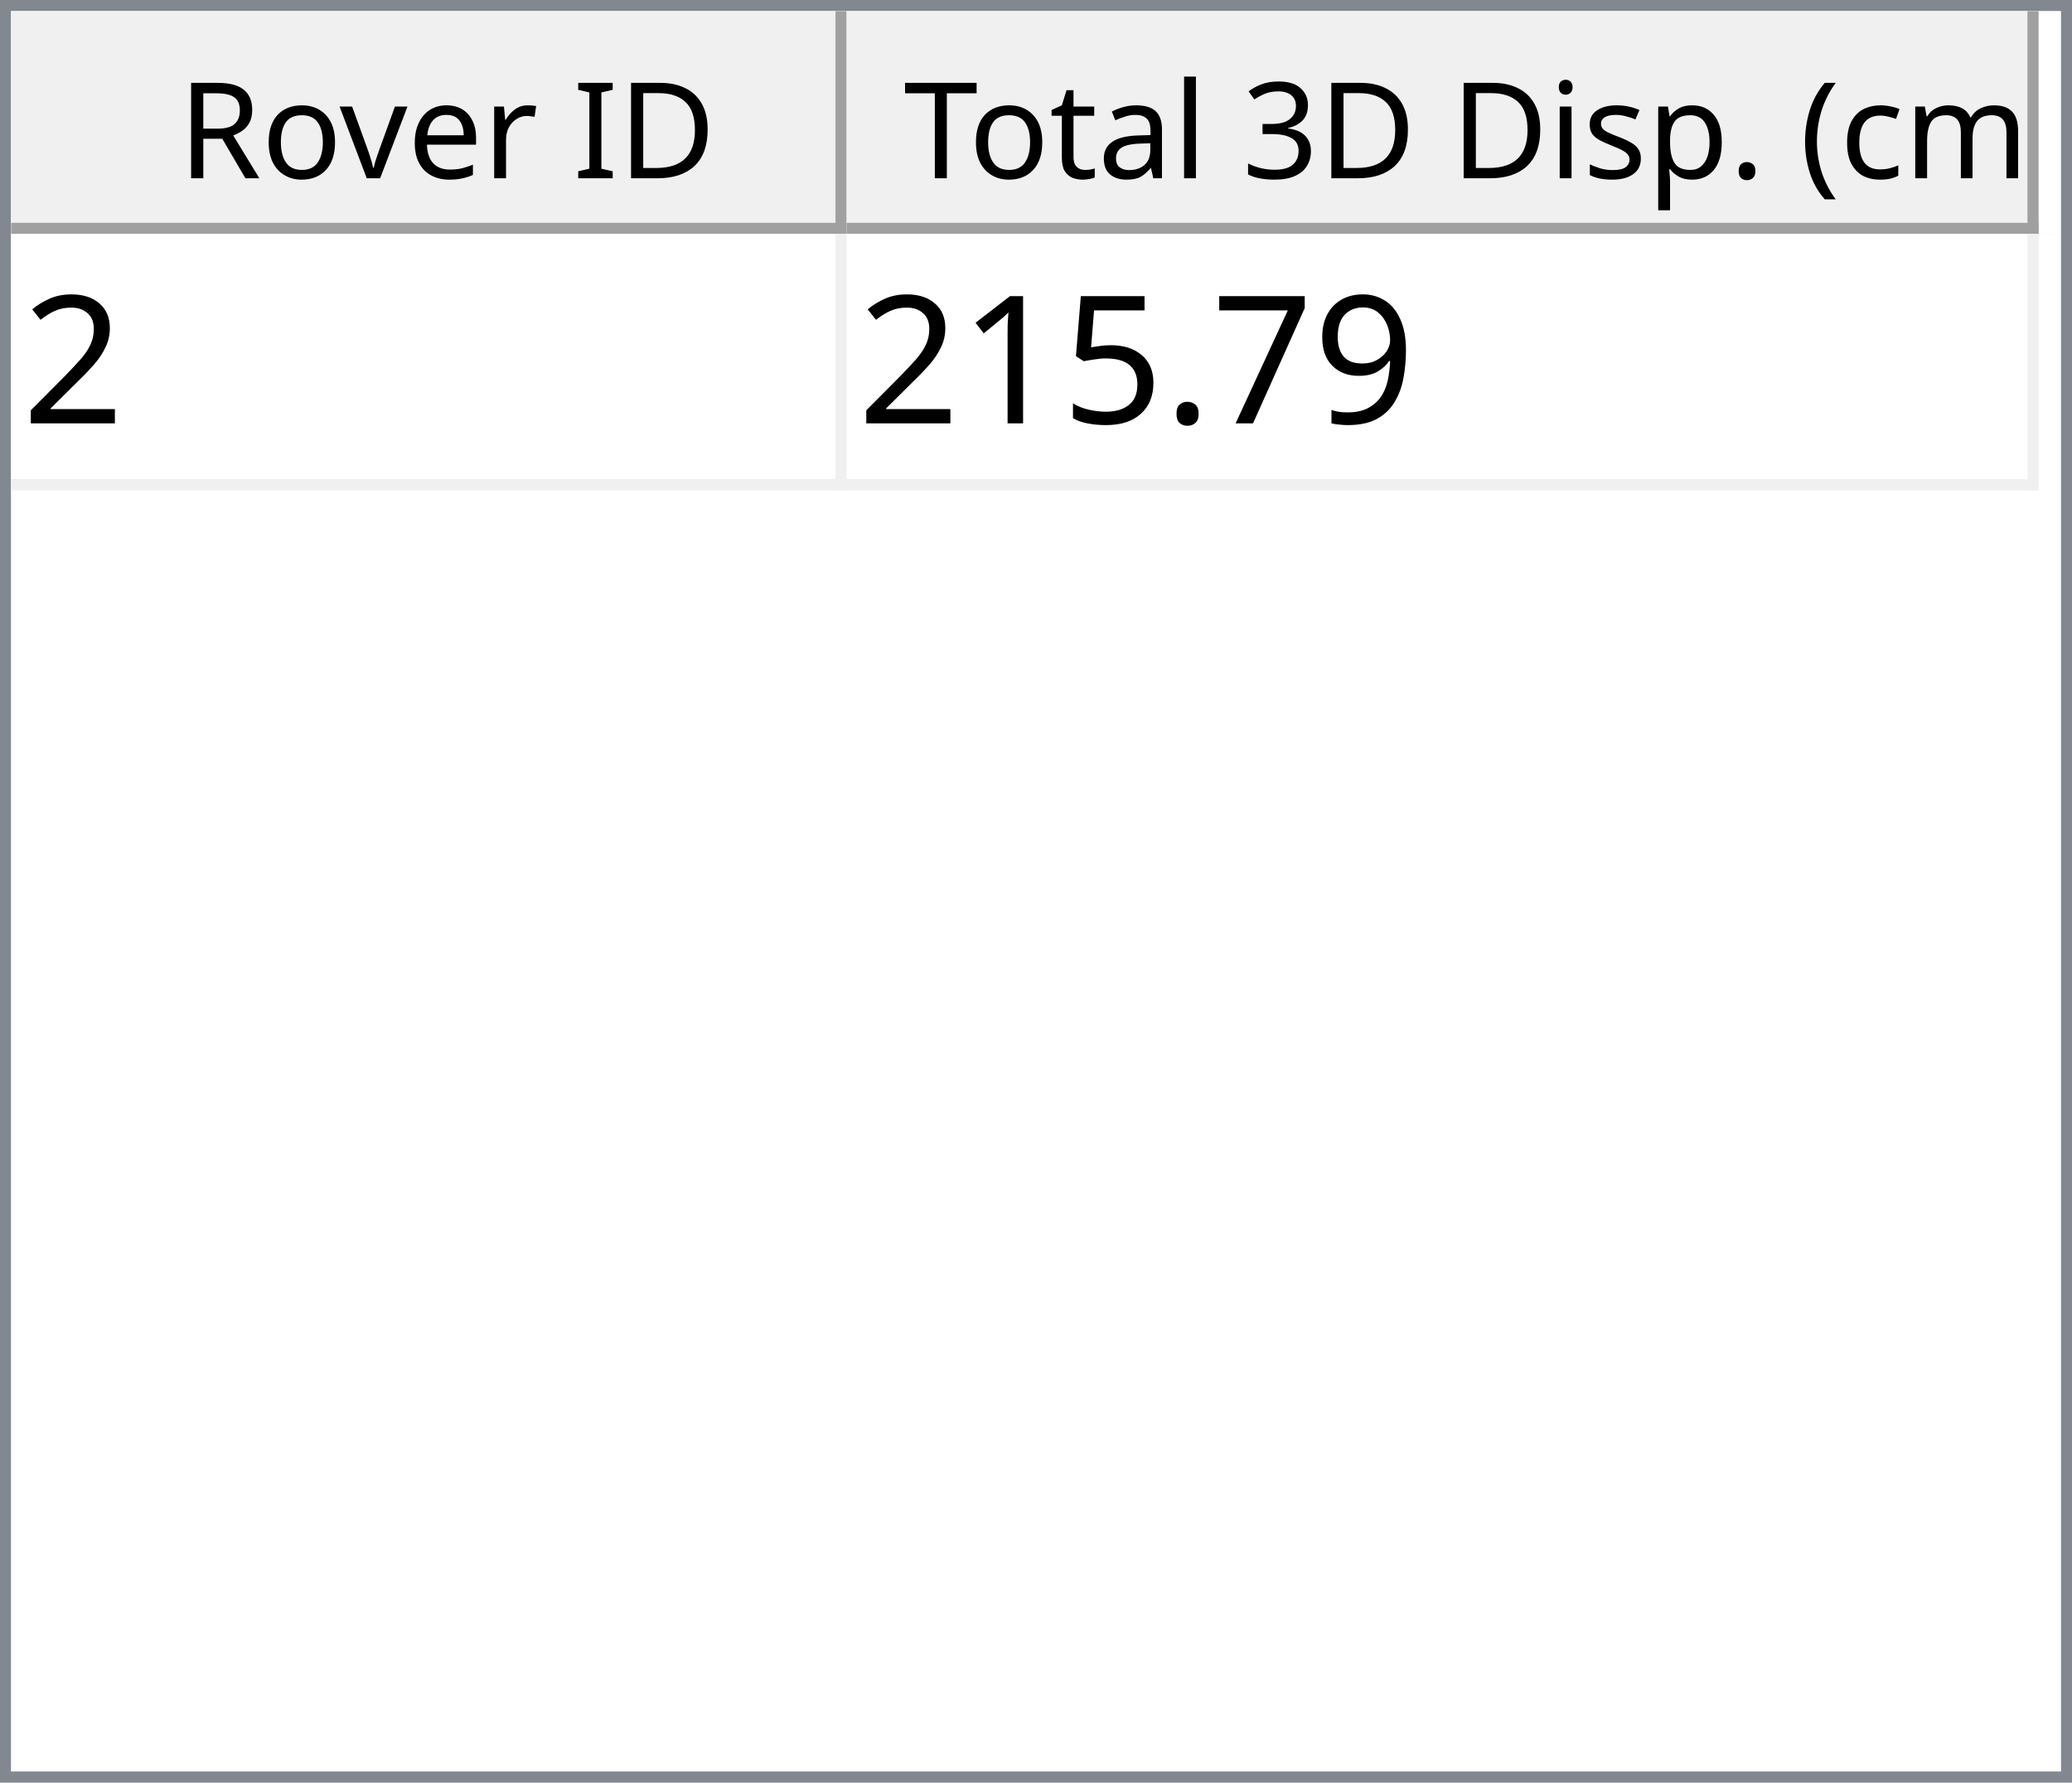
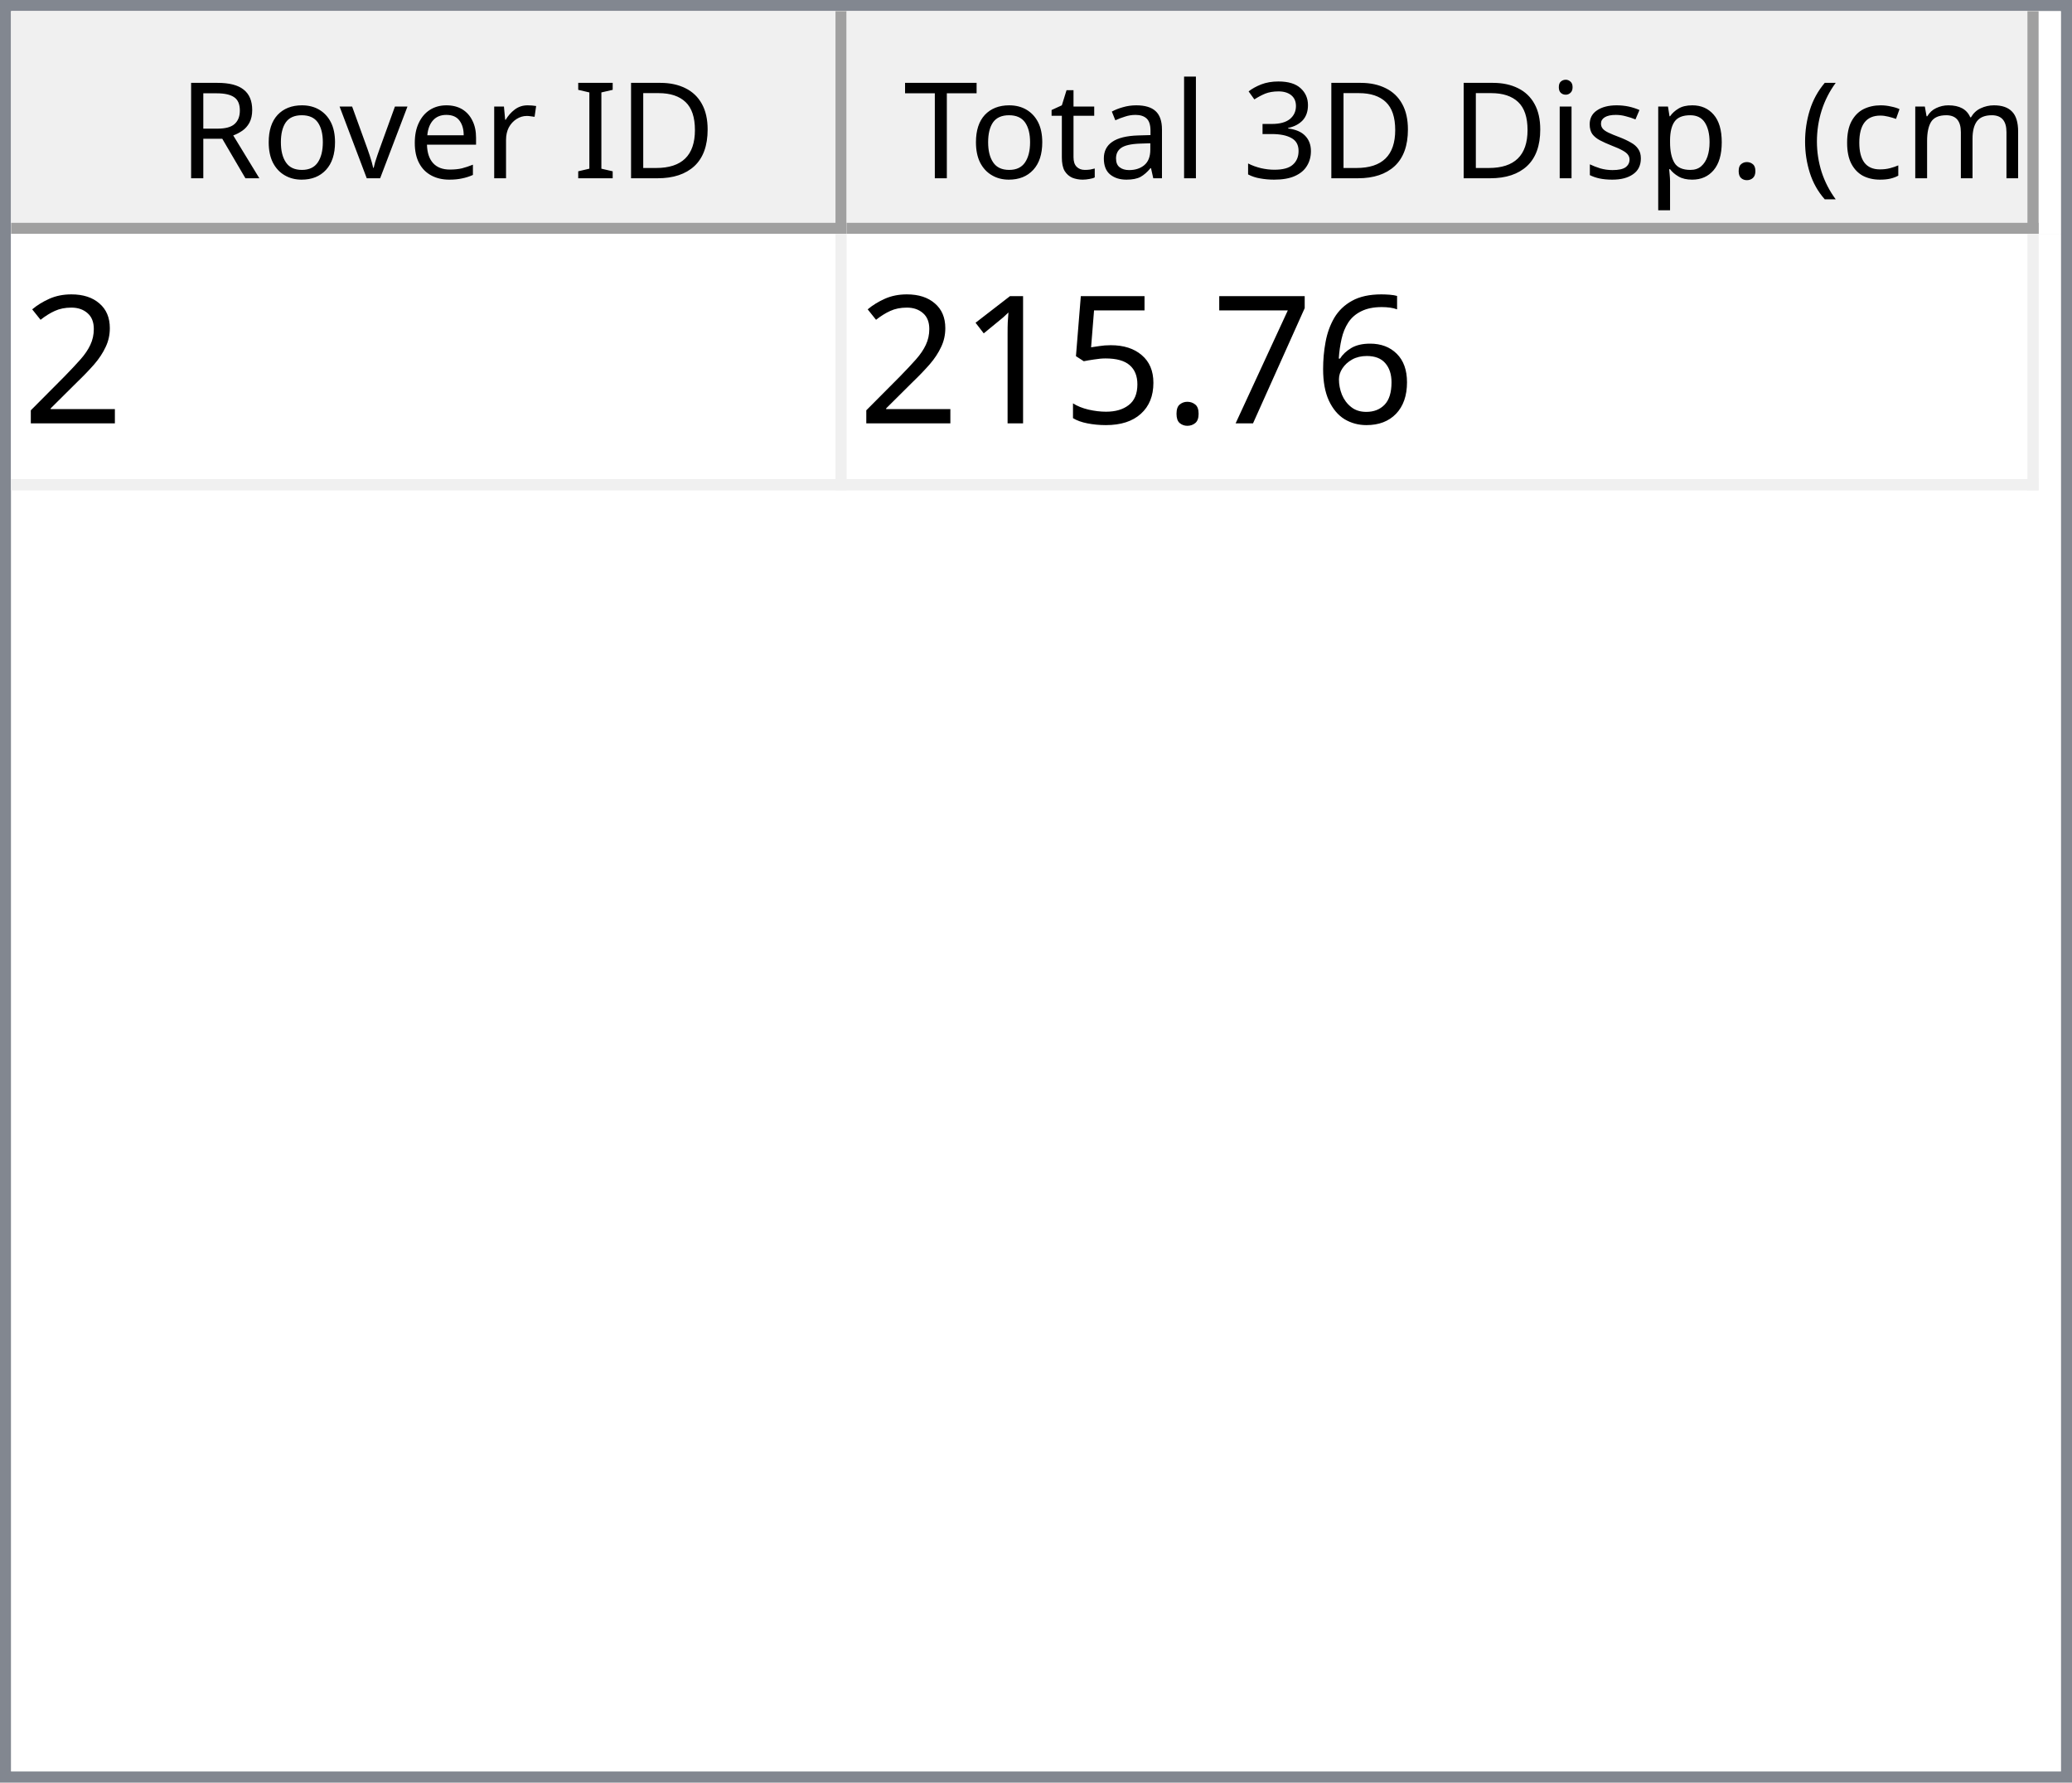
<svg xmlns="http://www.w3.org/2000/svg" style="fill-opacity:1; color-rendering:auto; color-interpolation:auto; text-rendering:auto; stroke:black; stroke-linecap:square; stroke-miterlimit:10; shape-rendering:auto; stroke-opacity:1; fill:black; stroke-dasharray:none; font-weight:normal; stroke-width:1; font-family:'Dialog'; font-style:normal; stroke-linejoin:miter; font-size:12px; stroke-dashoffset:0; image-rendering:auto;" width="186" height="160">
  <defs id="genericDefs" />
  <g>
    <defs id="defs1">
      <clipPath clipPathUnits="userSpaceOnUse" id="clipPath1">
        <path d="M0 0 L186 0 L186 160 L0 160 L0 0 Z" />
      </clipPath>
      <clipPath clipPathUnits="userSpaceOnUse" id="clipPath2">
        <path d="M0 0 L0 160 L186 160 L186 0 Z" />
      </clipPath>
      <clipPath clipPathUnits="userSpaceOnUse" id="clipPath3">
        <path d="M0 0 L0 20 L184 20 L184 0 Z" />
      </clipPath>
      <clipPath clipPathUnits="userSpaceOnUse" id="clipPath4">
        <path d="M0 0 L0 20 L75 20 L75 0 Z" />
      </clipPath>
      <clipPath clipPathUnits="userSpaceOnUse" id="clipPath5">
        <path d="M1 1 L1 19 L74 19 L74 1 Z" />
      </clipPath>
      <clipPath clipPathUnits="userSpaceOnUse" id="clipPath6">
        <path d="M0 0 L0 18 L73 18 L73 0 Z" />
      </clipPath>
      <clipPath clipPathUnits="userSpaceOnUse" id="clipPath7">
        <path d="M-0.5 -0.5 L-0.5 19.5 L74.5 19.5 L74.5 -0.5 Z" />
      </clipPath>
      <clipPath clipPathUnits="userSpaceOnUse" id="clipPath8">
        <path d="M0 0 L0 20 L107 20 L107 0 Z" />
      </clipPath>
      <clipPath clipPathUnits="userSpaceOnUse" id="clipPath9">
        <path d="M1 1 L1 19 L106 19 L106 1 Z" />
      </clipPath>
      <clipPath clipPathUnits="userSpaceOnUse" id="clipPath10">
        <path d="M0 0 L0 18 L105 18 L105 0 Z" />
      </clipPath>
      <clipPath clipPathUnits="userSpaceOnUse" id="clipPath11">
        <path d="M-0.5 -0.5 L-0.5 19.5 L106.5 19.5 L106.5 -0.5 Z" />
      </clipPath>
      <clipPath clipPathUnits="userSpaceOnUse" id="clipPath12">
        <path d="M0 0 L0 138 L184 138 L184 0 Z" />
      </clipPath>
      <clipPath clipPathUnits="userSpaceOnUse" id="clipPath13">
        <path d="M0 0 L0 23 L182 23 L182 0 Z" />
      </clipPath>
      <clipPath clipPathUnits="userSpaceOnUse" id="clipPath14">
        <path d="M-0.5 -0.5 L-0.5 22.5 L181.5 22.5 L181.5 -0.5 Z" />
      </clipPath>
      <clipPath clipPathUnits="userSpaceOnUse" id="clipPath15">
        <path d="M0 0 L0 22 L74 22 L74 0 Z" />
      </clipPath>
      <clipPath clipPathUnits="userSpaceOnUse" id="clipPath16">
        <path d="M0 0 L0 22 L106 22 L106 0 Z" />
      </clipPath>
      <font horiz-adv-x="64.551" id="font1">
        <font-face ascent="107.91" descent="25.098" units-per-em="100" style="font-style:normal; font-family:Segoe UI; font-weight:normal;" />
        <missing-glyph horiz-adv-x="64.551" d="M8.109 0 L8.109 68.266 L56.453 68.266 L56.453 0 L8.109 0 ZM15.328 7.234 L49.219 7.234 L49.219 61.031 L15.328 61.031 L15.328 7.234 Z" />
        <glyph unicode="D" horiz-adv-x="70.117" d="M9.188 0 L9.188 70.016 L28.516 70.016 Q65.531 70.016 65.531 35.891 Q65.531 19.672 55.25 9.836 Q44.969 0 27.734 0 L9.188 0 ZM17.391 62.594 L17.391 7.422 L27.828 7.422 Q41.609 7.422 49.273 14.797 Q56.938 22.172 56.938 35.688 Q56.938 62.594 28.328 62.594 L17.391 62.594 Z" />
        <glyph unicode="I" horiz-adv-x="26.611" d="M17.391 0 L9.188 0 L9.188 70.016 L17.391 70.016 L17.391 0 Z" />
        <glyph unicode=" " horiz-adv-x="27.393" d="" />
        <glyph unicode="r" horiz-adv-x="34.766" d="M34.188 41.891 Q32.078 43.5 28.125 43.5 Q23 43.5 19.555 38.672 Q16.109 33.844 16.109 25.484 L16.109 0 L8.109 0 L8.109 50 L16.109 50 L16.109 39.703 L16.312 39.703 Q18.016 44.969 21.531 47.922 Q25.047 50.875 29.391 50.875 Q32.516 50.875 34.188 50.203 L34.188 41.891 Z" />
        <glyph unicode="e" horiz-adv-x="52.295" d="M48.297 23 L12.984 23 Q13.188 14.656 17.484 10.109 Q21.781 5.562 29.297 5.562 Q37.75 5.562 44.828 11.141 L44.828 3.609 Q38.234 -1.172 27.391 -1.172 Q16.797 -1.172 10.742 5.641 Q4.688 12.453 4.688 24.812 Q4.688 36.469 11.305 43.82 Q17.922 51.172 27.734 51.172 Q37.547 51.172 42.922 44.828 Q48.297 38.484 48.297 27.203 L48.297 23 ZM40.094 29.781 Q40.047 36.719 36.75 40.578 Q33.453 44.438 27.594 44.438 Q21.922 44.438 17.969 40.383 Q14.016 36.328 13.094 29.781 L40.094 29.781 Z" />
        <glyph unicode="v" horiz-adv-x="47.9" d="M47.406 50 L27.484 0 L19.625 0 L0.688 50 L9.469 50 L22.172 13.672 Q23.578 9.672 23.922 6.688 L24.125 6.688 Q24.609 10.453 25.688 13.484 L38.969 50 L47.406 50 Z" />
        <glyph unicode="o" horiz-adv-x="58.594" d="M29 -1.172 Q17.922 -1.172 11.305 5.836 Q4.688 12.844 4.688 24.422 Q4.688 37.016 11.57 44.094 Q18.453 51.172 30.172 51.172 Q41.359 51.172 47.633 44.289 Q53.906 37.406 53.906 25.203 Q53.906 13.234 47.141 6.031 Q40.375 -1.172 29 -1.172 ZM29.594 44.438 Q21.875 44.438 17.383 39.188 Q12.891 33.938 12.891 24.703 Q12.891 15.828 17.43 10.695 Q21.969 5.562 29.594 5.562 Q37.359 5.562 41.531 10.594 Q45.703 15.625 45.703 24.906 Q45.703 34.281 41.531 39.359 Q37.359 44.438 29.594 44.438 Z" />
        <glyph unicode="R" horiz-adv-x="59.814" d="M59.375 0 L49.609 0 L37.891 19.625 Q36.281 22.359 34.766 24.289 Q33.25 26.219 31.664 27.438 Q30.078 28.656 28.25 29.219 Q26.422 29.781 24.125 29.781 L17.391 29.781 L17.391 0 L9.188 0 L9.188 70.016 L30.078 70.016 Q34.672 70.016 38.555 68.867 Q42.438 67.719 45.289 65.375 Q48.141 63.031 49.758 59.547 Q51.375 56.062 51.375 51.375 Q51.375 47.703 50.273 44.656 Q49.172 41.609 47.148 39.211 Q45.125 36.812 42.266 35.133 Q39.406 33.453 35.844 32.516 L35.844 32.328 Q37.594 31.547 38.891 30.547 Q40.188 29.547 41.359 28.18 Q42.531 26.812 43.68 25.078 Q44.828 23.344 46.234 21.047 L59.375 0 ZM17.391 62.594 L17.391 37.203 L28.516 37.203 Q31.594 37.203 34.203 38.133 Q36.812 39.062 38.719 40.797 Q40.625 42.531 41.703 45.047 Q42.781 47.562 42.781 50.688 Q42.781 56.297 39.141 59.445 Q35.5 62.594 28.609 62.594 L17.391 62.594 Z" />
        <glyph unicode=")" horiz-adv-x="30.176" d="M8.297 -15.922 L1.172 -15.922 Q16.406 2.344 16.406 26.812 Q16.406 51.469 1.078 70.016 L8.297 70.016 Q23.531 52.156 23.531 26.703 Q23.531 1.375 8.297 -15.922 Z" />
        <glyph unicode="m" horiz-adv-x="86.133" d="M79.109 0 L71.094 0 L71.094 28.719 Q71.094 37.016 68.531 40.727 Q65.969 44.438 59.906 44.438 Q54.781 44.438 51.195 39.75 Q47.609 35.062 47.609 28.516 L47.609 0 L39.594 0 L39.594 29.688 Q39.594 44.438 28.219 44.438 Q22.953 44.438 19.531 40.016 Q16.109 35.594 16.109 28.516 L16.109 0 L8.109 0 L8.109 50 L16.109 50 L16.109 42.094 L16.312 42.094 Q21.625 51.172 31.844 51.172 Q36.969 51.172 40.773 48.312 Q44.578 45.453 46 40.828 Q51.562 51.172 62.594 51.172 Q79.109 51.172 79.109 30.812 L79.109 0 Z" />
        <glyph unicode="c" horiz-adv-x="46.191" d="M42.188 2.297 Q36.422 -1.172 28.516 -1.172 Q17.828 -1.172 11.258 5.789 Q4.688 12.75 4.688 23.828 Q4.688 36.188 11.766 43.68 Q18.844 51.172 30.672 51.172 Q37.25 51.172 42.281 48.734 L42.281 40.531 Q36.719 44.438 30.375 44.438 Q22.703 44.438 17.797 38.945 Q12.891 33.453 12.891 24.516 Q12.891 15.719 17.508 10.641 Q22.125 5.562 29.891 5.562 Q36.422 5.562 42.188 9.906 L42.188 2.297 Z" />
        <glyph unicode="(" horiz-adv-x="30.176" d="M29.109 -15.922 L21.969 -15.922 Q6.844 1.375 6.844 26.703 Q6.844 52.156 21.969 70.016 L29.203 70.016 Q13.875 51.469 13.875 26.812 Q13.875 2.344 29.109 -15.922 Z" />
        <glyph unicode="." horiz-adv-x="21.68" d="M10.891 -1.078 Q8.641 -1.078 7.055 0.539 Q5.469 2.156 5.469 4.391 Q5.469 6.641 7.055 8.273 Q8.641 9.906 10.891 9.906 Q13.188 9.906 14.797 8.273 Q16.406 6.641 16.406 4.391 Q16.406 2.156 14.797 0.539 Q13.188 -1.078 10.891 -1.078 Z" />
        <glyph unicode="p" horiz-adv-x="58.789" d="M16.312 7.234 L16.109 7.234 L16.109 -23 L8.109 -23 L8.109 50 L16.109 50 L16.109 41.219 L16.312 41.219 Q22.219 51.172 33.594 51.172 Q43.266 51.172 48.688 44.461 Q54.109 37.75 54.109 26.469 Q54.109 13.922 48 6.375 Q41.891 -1.172 31.297 -1.172 Q21.578 -1.172 16.312 7.234 ZM16.109 27.391 L16.109 20.406 Q16.109 14.203 20.141 9.883 Q24.172 5.562 30.375 5.562 Q37.641 5.562 41.773 11.133 Q45.906 16.703 45.906 26.609 Q45.906 34.969 42.047 39.703 Q38.188 44.438 31.594 44.438 Q24.609 44.438 20.359 39.578 Q16.109 34.719 16.109 27.391 Z" />
        <glyph unicode="s" horiz-adv-x="42.432" d="M5.078 1.812 L5.078 10.406 Q11.625 5.562 19.484 5.562 Q30.031 5.562 30.031 12.594 Q30.031 14.594 29.125 15.992 Q28.219 17.391 26.68 18.461 Q25.141 19.531 23.07 20.383 Q21 21.234 18.609 22.172 Q15.281 23.484 12.766 24.828 Q10.25 26.172 8.57 27.859 Q6.891 29.547 6.031 31.695 Q5.172 33.844 5.172 36.719 Q5.172 40.234 6.789 42.945 Q8.406 45.656 11.086 47.484 Q13.766 49.312 17.211 50.242 Q20.656 51.172 24.312 51.172 Q30.812 51.172 35.938 48.922 L35.938 40.828 Q30.422 44.438 23.25 44.438 Q21 44.438 19.195 43.922 Q17.391 43.406 16.094 42.477 Q14.797 41.547 14.086 40.258 Q13.375 38.969 13.375 37.406 Q13.375 35.453 14.086 34.133 Q14.797 32.812 16.164 31.789 Q17.531 30.766 19.484 29.938 Q21.438 29.109 23.922 28.125 Q27.25 26.859 29.883 25.516 Q32.516 24.172 34.375 22.484 Q36.234 20.797 37.234 18.602 Q38.234 16.406 38.234 13.375 Q38.234 9.672 36.602 6.938 Q34.969 4.203 32.234 2.398 Q29.5 0.594 25.93 -0.289 Q22.359 -1.172 18.453 -1.172 Q10.75 -1.172 5.078 1.812 Z" />
        <glyph unicode="i" horiz-adv-x="24.219" d="M12.203 62.703 Q10.062 62.703 8.547 64.164 Q7.031 65.625 7.031 67.875 Q7.031 70.125 8.547 71.609 Q10.062 73.094 12.203 73.094 Q14.406 73.094 15.945 71.609 Q17.484 70.125 17.484 67.875 Q17.484 65.719 15.945 64.211 Q14.406 62.703 12.203 62.703 ZM16.109 0 L8.109 0 L8.109 50 L16.109 50 L16.109 0 Z" />
        <glyph unicode="3" horiz-adv-x="53.906" d="M46.531 19.828 Q46.531 15.094 44.75 11.211 Q42.969 7.328 39.719 4.57 Q36.469 1.812 31.93 0.297 Q27.391 -1.219 21.922 -1.219 Q11.922 -1.219 6 2.594 L6 11.188 Q13.094 5.609 22.219 5.609 Q25.875 5.609 28.828 6.539 Q31.781 7.469 33.906 9.227 Q36.031 10.984 37.18 13.477 Q38.328 15.969 38.328 19.094 Q38.328 32.812 18.797 32.812 L12.984 32.812 L12.984 39.594 L18.5 39.594 Q35.797 39.594 35.797 52.484 Q35.797 64.406 22.609 64.406 Q15.188 64.406 8.688 59.422 L8.688 67.188 Q15.375 71.188 24.609 71.188 Q29 71.188 32.57 69.969 Q36.141 68.75 38.68 66.555 Q41.219 64.359 42.609 61.281 Q44 58.203 44 54.5 Q44 40.672 30.031 36.719 L30.031 36.531 Q33.594 36.141 36.625 34.797 Q39.656 33.453 41.852 31.305 Q44.047 29.156 45.289 26.25 Q46.531 23.344 46.531 19.828 Z" />
        <glyph unicode="l" horiz-adv-x="24.219" d="M16.109 0 L8.109 0 L8.109 74.031 L16.109 74.031 L16.109 0 Z" />
        <glyph unicode="a" horiz-adv-x="50.879" d="M43.891 0 L35.891 0 L35.891 7.812 L35.688 7.812 Q30.469 -1.172 20.312 -1.172 Q12.844 -1.172 8.617 2.781 Q4.391 6.734 4.391 13.281 Q4.391 27.297 20.906 29.594 L35.891 31.688 Q35.891 44.438 25.594 44.438 Q16.547 44.438 9.281 38.281 L9.281 46.484 Q16.656 51.172 26.266 51.172 Q43.891 51.172 43.891 32.516 L43.891 0 ZM35.891 25.297 L23.828 23.641 Q18.266 22.859 15.43 20.875 Q12.594 18.891 12.594 13.875 Q12.594 10.203 15.211 7.883 Q17.828 5.562 22.172 5.562 Q28.125 5.562 32.008 9.742 Q35.891 13.922 35.891 20.312 L35.891 25.297 Z" />
        <glyph unicode="t" horiz-adv-x="33.887" d="M31.297 0.484 Q28.469 -1.078 23.828 -1.078 Q10.688 -1.078 10.688 13.578 L10.688 43.172 L2.094 43.172 L2.094 50 L10.688 50 L10.688 62.203 L18.703 64.797 L18.703 50 L31.297 50 L31.297 43.172 L18.703 43.172 L18.703 14.984 Q18.703 9.969 20.414 7.82 Q22.125 5.672 26.078 5.672 Q29.109 5.672 31.297 7.328 L31.297 0.484 Z" />
        <glyph unicode="T" horiz-adv-x="52.393" d="M50.594 62.594 L30.375 62.594 L30.375 0 L22.172 0 L22.172 62.594 L2 62.594 L2 70.016 L50.594 70.016 L50.594 62.594 Z" />
      </font>
      <font horiz-adv-x="75.0" id="font2">
        <font-face ascent="100.537" descent="21.973" units-per-em="100" style="font-style:normal; font-family:sans-serif; font-weight:normal;" />
        <missing-glyph horiz-adv-x="75.0" d="M12.5 0 L12.5 62.5 L62.5 62.5 L62.5 0 L12.5 0 ZM14.062 1.562 L60.938 1.562 L60.938 60.938 L14.062 60.938 L14.062 1.562 Z" />
        <glyph unicode="2" horiz-adv-x="55.615" d="M50.344 8.453 L50.344 0 L3.031 0 Q2.938 3.172 4.047 6.109 Q5.859 10.938 9.836 15.625 Q13.812 20.312 21.344 26.469 Q33.016 36.031 37.117 41.625 Q41.219 47.219 41.219 52.203 Q41.219 57.422 37.477 61.008 Q33.734 64.594 27.734 64.594 Q21.391 64.594 17.578 60.789 Q13.766 56.984 13.719 50.25 L4.688 51.172 Q5.609 61.281 11.664 66.578 Q17.719 71.875 27.938 71.875 Q38.234 71.875 44.242 66.164 Q50.25 60.453 50.25 52 Q50.25 47.703 48.492 43.555 Q46.734 39.406 42.656 34.812 Q38.578 30.219 29.109 22.219 Q21.188 15.578 18.945 13.211 Q16.703 10.844 15.234 8.453 L50.344 8.453 Z" />
-         <glyph unicode="9" horiz-adv-x="55.615" d="M5.469 16.547 L13.922 17.328 Q14.984 11.375 18.016 8.688 Q21.047 6 25.781 6 Q29.828 6 32.883 7.859 Q35.938 9.719 37.891 12.82 Q39.844 15.922 41.164 21.195 Q42.484 26.469 42.484 31.938 Q42.484 32.516 42.438 33.688 Q39.797 29.5 35.234 26.883 Q30.672 24.266 25.344 24.266 Q16.453 24.266 10.305 30.711 Q4.156 37.156 4.156 47.703 Q4.156 58.594 10.578 65.234 Q17 71.875 26.656 71.875 Q33.641 71.875 39.43 68.117 Q45.219 64.359 48.219 57.398 Q51.219 50.438 51.219 37.25 Q51.219 23.531 48.242 15.406 Q45.266 7.281 39.383 3.031 Q33.5 -1.219 25.594 -1.219 Q17.188 -1.219 11.867 3.445 Q6.547 8.109 5.469 16.547 ZM41.453 48.141 Q41.453 55.719 37.43 60.156 Q33.406 64.594 27.734 64.594 Q21.875 64.594 17.531 59.812 Q13.188 55.031 13.188 47.406 Q13.188 40.578 17.312 36.305 Q21.438 32.031 27.484 32.031 Q33.594 32.031 37.523 36.305 Q41.453 40.578 41.453 48.141 Z" />
+         <glyph unicode="6" horiz-adv-x="55.615" d="M49.75 54.047 L41.016 53.375 Q39.844 58.547 37.703 60.891 Q34.125 64.656 28.906 64.656 Q24.703 64.656 21.531 62.312 Q17.391 59.281 14.992 53.469 Q12.594 47.656 12.5 36.922 Q15.672 41.75 20.266 44.094 Q24.859 46.438 29.891 46.438 Q38.672 46.438 44.852 39.969 Q51.031 33.5 51.031 23.25 Q51.031 16.5 48.125 10.719 Q45.219 4.938 40.141 1.859 Q35.062 -1.219 28.609 -1.219 Q17.625 -1.219 10.695 6.859 Q3.766 14.938 3.766 33.5 Q3.766 54.25 11.422 63.672 Q18.109 71.875 29.438 71.875 Q37.891 71.875 43.289 67.141 Q48.688 62.406 49.75 54.047 ZM13.875 23.188 Q13.875 18.656 15.797 14.508 Q17.719 10.359 21.188 8.18 Q24.656 6 28.469 6 Q34.031 6 38.039 10.492 Q42.047 14.984 42.047 22.703 Q42.047 30.125 38.086 34.398 Q34.125 38.672 28.125 38.672 Q22.172 38.672 18.023 34.398 Q13.875 30.125 13.875 23.188 Z" />
        <glyph unicode="7" horiz-adv-x="55.615" d="M4.734 62.203 L4.734 70.656 L51.078 70.656 L51.078 63.812 Q44.234 56.547 37.523 44.484 Q30.812 32.422 27.156 19.672 Q24.516 10.688 23.781 0 L14.75 0 Q14.891 8.453 18.062 20.414 Q21.234 32.375 27.172 43.484 Q33.109 54.594 39.797 62.203 L4.734 62.203 Z" />
        <glyph unicode="." horiz-adv-x="27.783" d="M9.078 0 L9.078 10.016 L19.094 10.016 L19.094 0 L9.078 0 Z" />
        <glyph unicode="5" horiz-adv-x="55.615" d="M4.156 18.75 L13.375 19.531 Q14.406 12.797 18.141 9.398 Q21.875 6 27.156 6 Q33.5 6 37.891 10.789 Q42.281 15.578 42.281 23.484 Q42.281 31 38.062 35.352 Q33.844 39.703 27 39.703 Q22.75 39.703 19.336 37.773 Q15.922 35.844 13.969 32.766 L5.719 33.844 L12.641 70.609 L48.25 70.609 L48.25 62.203 L19.672 62.203 L15.828 42.969 Q22.266 47.469 29.344 47.469 Q38.719 47.469 45.164 40.969 Q51.609 34.469 51.609 24.266 Q51.609 14.547 45.953 7.469 Q39.062 -1.219 27.156 -1.219 Q17.391 -1.219 11.211 4.25 Q5.031 9.719 4.156 18.75 Z" />
        <glyph unicode="1" horiz-adv-x="55.615" d="M37.25 0 L28.469 0 L28.469 56 Q25.297 52.984 20.141 49.953 Q14.984 46.922 10.891 45.406 L10.891 53.906 Q18.266 57.375 23.781 62.305 Q29.297 67.234 31.594 71.875 L37.25 71.875 L37.25 0 Z" />
      </font>
    </defs>
    <g style="fill:white; stroke:white;">
      <rect x="0" y="0" width="186" style="clip-path:url(#clipPath1); stroke:none;" height="160" />
    </g>
    <g style="fill:white; text-rendering:optimizeSpeed; color-rendering:optimizeSpeed; image-rendering:optimizeSpeed; shape-rendering:crispEdges; stroke:white; color-interpolation:sRGB;">
      <rect x="0" width="186" height="160" y="0" style="stroke:none;" />
      <path style="stroke:none;" d="M0 160 L186 160 L186 0 L0 0 Z" />
    </g>
    <g style="fill:rgb(240,240,240); font-family:'Segoe UI'; stroke:rgb(240,240,240);">
      <rect x="0" y="0" width="186" style="clip-path:url(#clipPath2); stroke:none;" height="160" />
    </g>
    <g style="fill:rgb(130,135,144); font-family:'Segoe UI'; stroke:rgb(130,135,144);">
      <path d="M0 0 L186 0 L186 160 L0 160 L0 0 ZM1 1 L185 1 L185 159 L1 159 L1 1 Z" style="fill-rule:evenodd; clip-path:url(#clipPath2); stroke:none;" />
    </g>
    <g style="fill:white; font-family:'Segoe UI'; stroke:white;" transform="translate(1,1)">
      <rect x="0" y="0" width="184" style="clip-path:url(#clipPath3); stroke:none;" height="20" />
    </g>
    <g style="fill:rgb(240,240,240); font-family:'Segoe UI'; stroke:rgb(240,240,240);" transform="translate(1,1)">
      <rect x="0" y="0" width="75" style="clip-path:url(#clipPath4); stroke:none;" height="20" />
    </g>
    <g style="font-family:'Segoe UI';" transform="translate(2,2)">
      <text x="14" xml:space="preserve" y="14" style="clip-path:url(#clipPath6); stroke:none;">Rover ID</text>
    </g>
    <g style="fill:rgb(160,160,160); font-family:'Segoe UI'; stroke:rgb(160,160,160); stroke-linejoin:bevel;" transform="translate(1.5,1.5)">
      <line x1="74" x2="74" y1="0" style="fill:none; clip-path:url(#clipPath7);" y2="19" />
    </g>
    <g style="fill:rgb(160,160,160); font-family:'Segoe UI'; stroke:rgb(160,160,160); stroke-linejoin:bevel;" transform="matrix(1,0,0,1,1,1) translate(0.5,0.5)">
      <line x1="0" x2="74" y1="19" style="fill:none; clip-path:url(#clipPath7);" y2="19" />
    </g>
    <g style="fill:rgb(240,240,240); font-family:'Segoe UI'; stroke:rgb(240,240,240);" transform="translate(76,1)">
      <rect x="0" y="0" width="107" style="clip-path:url(#clipPath8); stroke:none;" height="20" />
    </g>
    <g style="font-family:'Segoe UI';" transform="translate(77,2)">
      <text x="1" xml:space="preserve" y="14" style="clip-path:url(#clipPath10); stroke:none;"> Total 3D Disp. (cm)</text>
    </g>
    <g style="fill:rgb(160,160,160); font-family:'Segoe UI'; stroke:rgb(160,160,160); stroke-linejoin:bevel;" transform="translate(76.5,1.5)">
      <line x1="106" x2="106" y1="0" style="fill:none; clip-path:url(#clipPath11);" y2="19" />
    </g>
    <g style="fill:rgb(160,160,160); font-family:'Segoe UI'; stroke:rgb(160,160,160); stroke-linejoin:bevel;" transform="matrix(1,0,0,1,76,1) translate(0.5,0.5)">
      <line x1="0" x2="106" y1="19" style="fill:none; clip-path:url(#clipPath11);" y2="19" />
    </g>
    <g style="fill:white; font-family:'Segoe UI'; stroke:white;" transform="translate(1,21)">
      <rect x="0" y="0" width="184" style="clip-path:url(#clipPath12); stroke:none;" height="138" />
    </g>
    <g style="fill:rgb(240,240,240); font-size:16px; font-family:sans-serif; stroke:rgb(240,240,240);" transform="translate(1,21)">
      <rect x="0" y="0" width="182" style="clip-path:url(#clipPath13); stroke:none;" height="23" />
      <line transform="translate(0.5,0.5)" x1="0" x2="181" y1="22" style="clip-path:url(#clipPath14); fill:none; stroke-linejoin:bevel;" y2="22" />
    </g>
    <g transform="matrix(1,0,0,1,1,21) translate(0.5,0.5)" style="fill:rgb(240,240,240); font-size:16px; font-family:sans-serif; stroke:rgb(240,240,240); stroke-linejoin:bevel;">
      <line x1="74" x2="74" y1="0" style="fill:none; clip-path:url(#clipPath14);" y2="22" />
    </g>
    <g transform="matrix(1,0,0,1,1,21) translate(0.5,0.5)" style="fill:rgb(240,240,240); font-size:16px; font-family:sans-serif; stroke:rgb(240,240,240); stroke-linejoin:bevel;">
      <line x1="181" x2="181" y1="0" style="fill:none; clip-path:url(#clipPath14);" y2="22" />
    </g>
    <g style="fill:white; font-size:16px; font-family:sans-serif; stroke:white;" transform="matrix(1,0,0,1,1,21)">
      <rect x="0" y="0" width="74" style="clip-path:url(#clipPath15); stroke:none;" height="22" />
      <text x="1" y="17" style="fill:black; clip-path:url(#clipPath15); stroke:none;" xml:space="preserve">2</text>
    </g>
    <g style="fill:white; font-size:16px; font-family:sans-serif; stroke:white;" transform="matrix(1,0,0,1,1,21) translate(75,0)">
      <rect x="0" y="0" width="106" style="clip-path:url(#clipPath16); stroke:none;" height="22" />
-       <text x="1" y="17" style="fill:black; clip-path:url(#clipPath16); stroke:none;" xml:space="preserve">215.79</text>
+       <text x="1" y="17" style="fill:black; clip-path:url(#clipPath16); stroke:none;" xml:space="preserve">215.76</text>
    </g>
  </g>
</svg>
